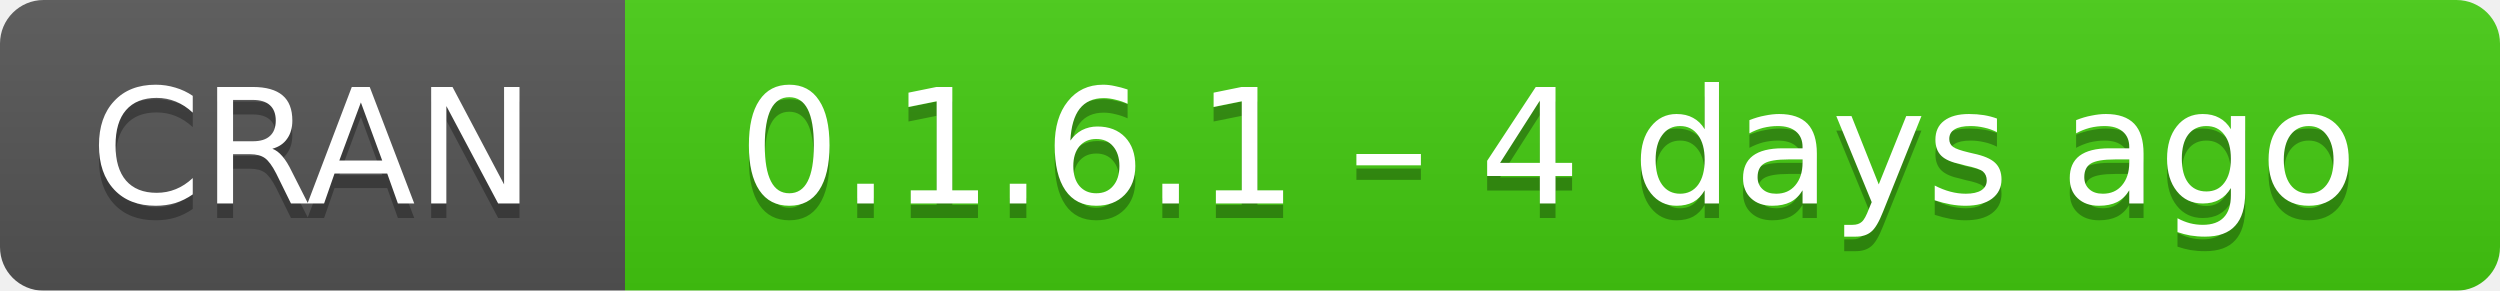
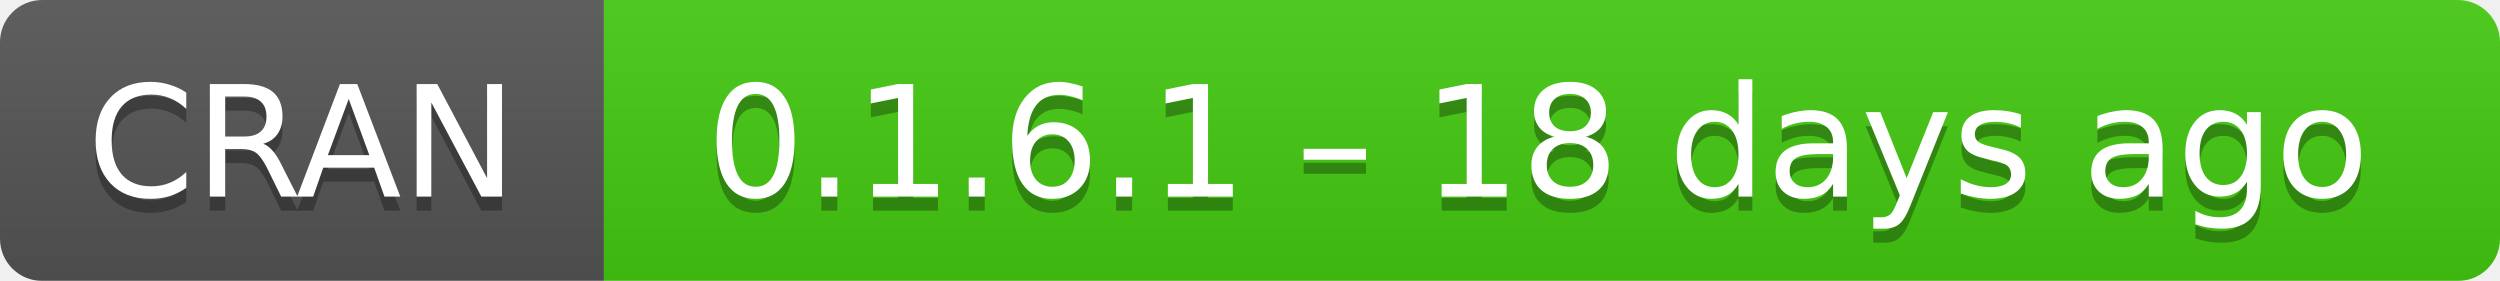
- <svg xmlns="http://www.w3.org/2000/svg" width="172" height="20" aria-label="CRAN 0.1.6.1 – 4 days ago">
+ <svg xmlns="http://www.w3.org/2000/svg" width="178" height="20" aria-label="CRAN 0.1.6.1 – 18 days ago">
  <linearGradient id="b" x2="0" y2="100%">
    <stop offset="0" stop-color="#bbb" stop-opacity=".1" />
    <stop offset="1" stop-opacity=".1" />
  </linearGradient>
  <mask id="a">
-     <rect width="172" height="20" rx="3" fill="#fff" />
+     <rect width="178" height="20" rx="3" fill="#fff" />
  </mask>
  <g mask="url(#a)">
    <path fill="#555" d="M0 0h43v20H0z" />
-     <path fill="#4c1" d="M43 0h151.5v20H43z" />
-     <path fill="url(#b)" d="M0 0h172v20H0z" />
+     <path fill="#4c1" d="M43 0h157.5v20H43z" />
+     <path fill="url(#b)" d="M0 0h178v20H0z" />
  </g>
  <g fill="#fff" text-anchor="middle" font-family="DejaVu Sans,Verdana,Geneva,sans-serif" font-size="11">
    <text x="21.5" y="15" fill="#010101" fill-opacity=".3">
      CRAN
    </text>
    <text x="21.5" y="14">
      CRAN
    </text>
-     <text x="106.5" y="15" fill="#010101" fill-opacity=".3">
-       0.1.6.1 – 4 days ago
+     <text x="109.5" y="15" fill="#010101" fill-opacity=".3">
+       0.1.6.1 – 18 days ago
    </text>
-     <text x="106.5" y="14">
-       0.1.6.1 – 4 days ago
+     <text x="109.5" y="14">
+       0.1.6.1 – 18 days ago
    </text>
  </g>
</svg>
